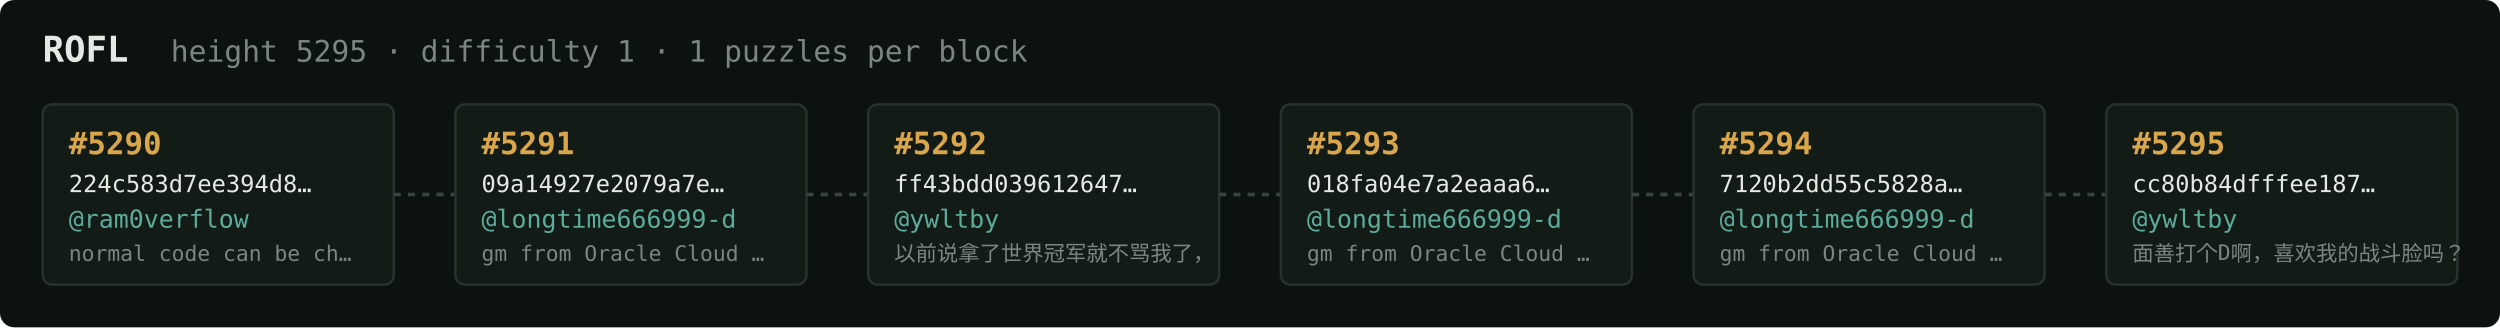
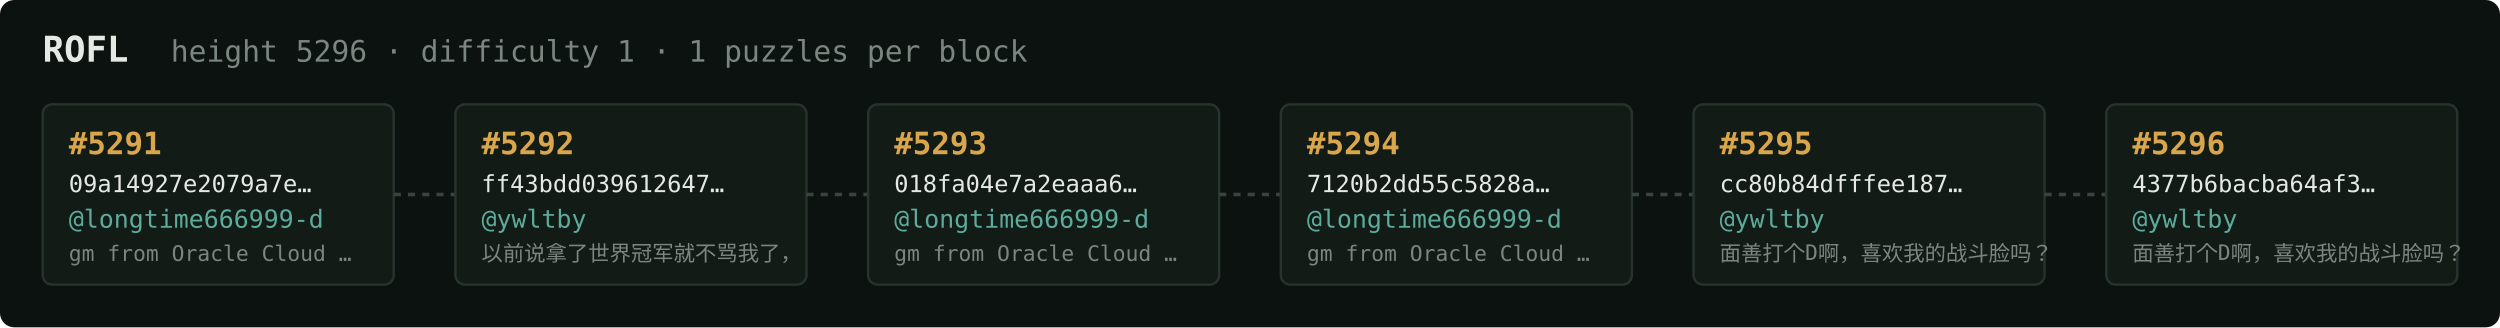
<svg xmlns="http://www.w3.org/2000/svg" width="1054" height="138" viewBox="0 0 1054 138" font-family="ui-monospace,SFMono-Regular,Menlo,monospace">
  <rect fill="#0c1210" width="1054" height="138" rx="6" />
  <text x="18" y="26" fill="#e5e9e3" font-size="15" font-weight="700">ROFL</text>
-   <text x="72" y="26" fill="#7a867f" font-size="12.5">height 5295 · difficulty 1 · 1 puzzles per block</text>
+   <text x="72" y="26" fill="#7a867f" font-size="12.5">height 5296 · difficulty 1 · 1 puzzles per block</text>
  <rect x="18" y="44" width="148" height="76" rx="4" fill="#131b17" stroke="#28332e" stroke-width="1" />
-   <text x="29" y="65" fill="#d9a64c" font-size="13" font-weight="700">#5290</text>
-   <text x="29" y="81" fill="#e5e9e3" font-size="10">224c583d7ee394d8…</text>
-   <text x="29" y="96" fill="#5cab9b" font-size="10.5">@ram0verflow</text>
-   <text x="29" y="110" fill="#7a867f" font-size="9">normal code can be ch…</text>
+   <text x="29" y="65" fill="#d9a64c" font-size="13" font-weight="700">#5291</text>
+   <text x="29" y="81" fill="#e5e9e3" font-size="10">09a14927e2079a7e…</text>
+   <text x="29" y="96" fill="#5cab9b" font-size="10.5">@longtime666999-d</text>
+   <text x="29" y="110" fill="#7a867f" font-size="9">gm from Oracle Cloud …</text>
  <line x1="166" y1="82.0" x2="192" y2="82.0" stroke="#38443e" stroke-width="1.5" stroke-dasharray="3 3" />
  <rect x="192" y="44" width="148" height="76" rx="4" fill="#131b17" stroke="#28332e" stroke-width="1" />
-   <text x="203" y="65" fill="#d9a64c" font-size="13" font-weight="700">#5291</text>
-   <text x="203" y="81" fill="#e5e9e3" font-size="10">09a14927e2079a7e…</text>
-   <text x="203" y="96" fill="#5cab9b" font-size="10.5">@longtime666999-d</text>
-   <text x="203" y="110" fill="#7a867f" font-size="9">gm from Oracle Cloud …</text>
+   <text x="203" y="65" fill="#d9a64c" font-size="13" font-weight="700">#5292</text>
+   <text x="203" y="81" fill="#e5e9e3" font-size="10">ff43bdd039612647…</text>
+   <text x="203" y="96" fill="#5cab9b" font-size="10.5">@ywltby</text>
+   <text x="203" y="110" fill="#7a867f" font-size="9">以前说拿了世界冠军就不骂我了，</text>
  <line x1="340" y1="82.0" x2="366" y2="82.0" stroke="#38443e" stroke-width="1.5" stroke-dasharray="3 3" />
  <rect x="366" y="44" width="148" height="76" rx="4" fill="#131b17" stroke="#28332e" stroke-width="1" />
-   <text x="377" y="65" fill="#d9a64c" font-size="13" font-weight="700">#5292</text>
-   <text x="377" y="81" fill="#e5e9e3" font-size="10">ff43bdd039612647…</text>
-   <text x="377" y="96" fill="#5cab9b" font-size="10.5">@ywltby</text>
-   <text x="377" y="110" fill="#7a867f" font-size="9">以前说拿了世界冠军就不骂我了，</text>
+   <text x="377" y="65" fill="#d9a64c" font-size="13" font-weight="700">#5293</text>
+   <text x="377" y="81" fill="#e5e9e3" font-size="10">018fa04e7a2eaaa6…</text>
+   <text x="377" y="96" fill="#5cab9b" font-size="10.5">@longtime666999-d</text>
+   <text x="377" y="110" fill="#7a867f" font-size="9">gm from Oracle Cloud …</text>
  <line x1="514" y1="82.0" x2="540" y2="82.0" stroke="#38443e" stroke-width="1.5" stroke-dasharray="3 3" />
  <rect x="540" y="44" width="148" height="76" rx="4" fill="#131b17" stroke="#28332e" stroke-width="1" />
-   <text x="551" y="65" fill="#d9a64c" font-size="13" font-weight="700">#5293</text>
-   <text x="551" y="81" fill="#e5e9e3" font-size="10">018fa04e7a2eaaa6…</text>
+   <text x="551" y="65" fill="#d9a64c" font-size="13" font-weight="700">#5294</text>
+   <text x="551" y="81" fill="#e5e9e3" font-size="10">7120b2dd55c5828a…</text>
  <text x="551" y="96" fill="#5cab9b" font-size="10.5">@longtime666999-d</text>
  <text x="551" y="110" fill="#7a867f" font-size="9">gm from Oracle Cloud …</text>
  <line x1="688" y1="82.0" x2="714" y2="82.0" stroke="#38443e" stroke-width="1.5" stroke-dasharray="3 3" />
  <rect x="714" y="44" width="148" height="76" rx="4" fill="#131b17" stroke="#28332e" stroke-width="1" />
-   <text x="725" y="65" fill="#d9a64c" font-size="13" font-weight="700">#5294</text>
-   <text x="725" y="81" fill="#e5e9e3" font-size="10">7120b2dd55c5828a…</text>
-   <text x="725" y="96" fill="#5cab9b" font-size="10.5">@longtime666999-d</text>
-   <text x="725" y="110" fill="#7a867f" font-size="9">gm from Oracle Cloud …</text>
+   <text x="725" y="65" fill="#d9a64c" font-size="13" font-weight="700">#5295</text>
+   <text x="725" y="81" fill="#e5e9e3" font-size="10">cc80b84dfffee187…</text>
+   <text x="725" y="96" fill="#5cab9b" font-size="10.5">@ywltby</text>
+   <text x="725" y="110" fill="#7a867f" font-size="9">面善打个D啊，喜欢我的战斗脸吗？</text>
  <line x1="862" y1="82.0" x2="888" y2="82.0" stroke="#38443e" stroke-width="1.5" stroke-dasharray="3 3" />
  <rect x="888" y="44" width="148" height="76" rx="4" fill="#131b17" stroke="#28332e" stroke-width="1" />
-   <text x="899" y="65" fill="#d9a64c" font-size="13" font-weight="700">#5295</text>
-   <text x="899" y="81" fill="#e5e9e3" font-size="10">cc80b84dfffee187…</text>
+   <text x="899" y="65" fill="#d9a64c" font-size="13" font-weight="700">#5296</text>
+   <text x="899" y="81" fill="#e5e9e3" font-size="10">4377b6bacba64af3…</text>
  <text x="899" y="96" fill="#5cab9b" font-size="10.5">@ywltby</text>
  <text x="899" y="110" fill="#7a867f" font-size="9">面善打个D啊，喜欢我的战斗脸吗？</text>
</svg>
